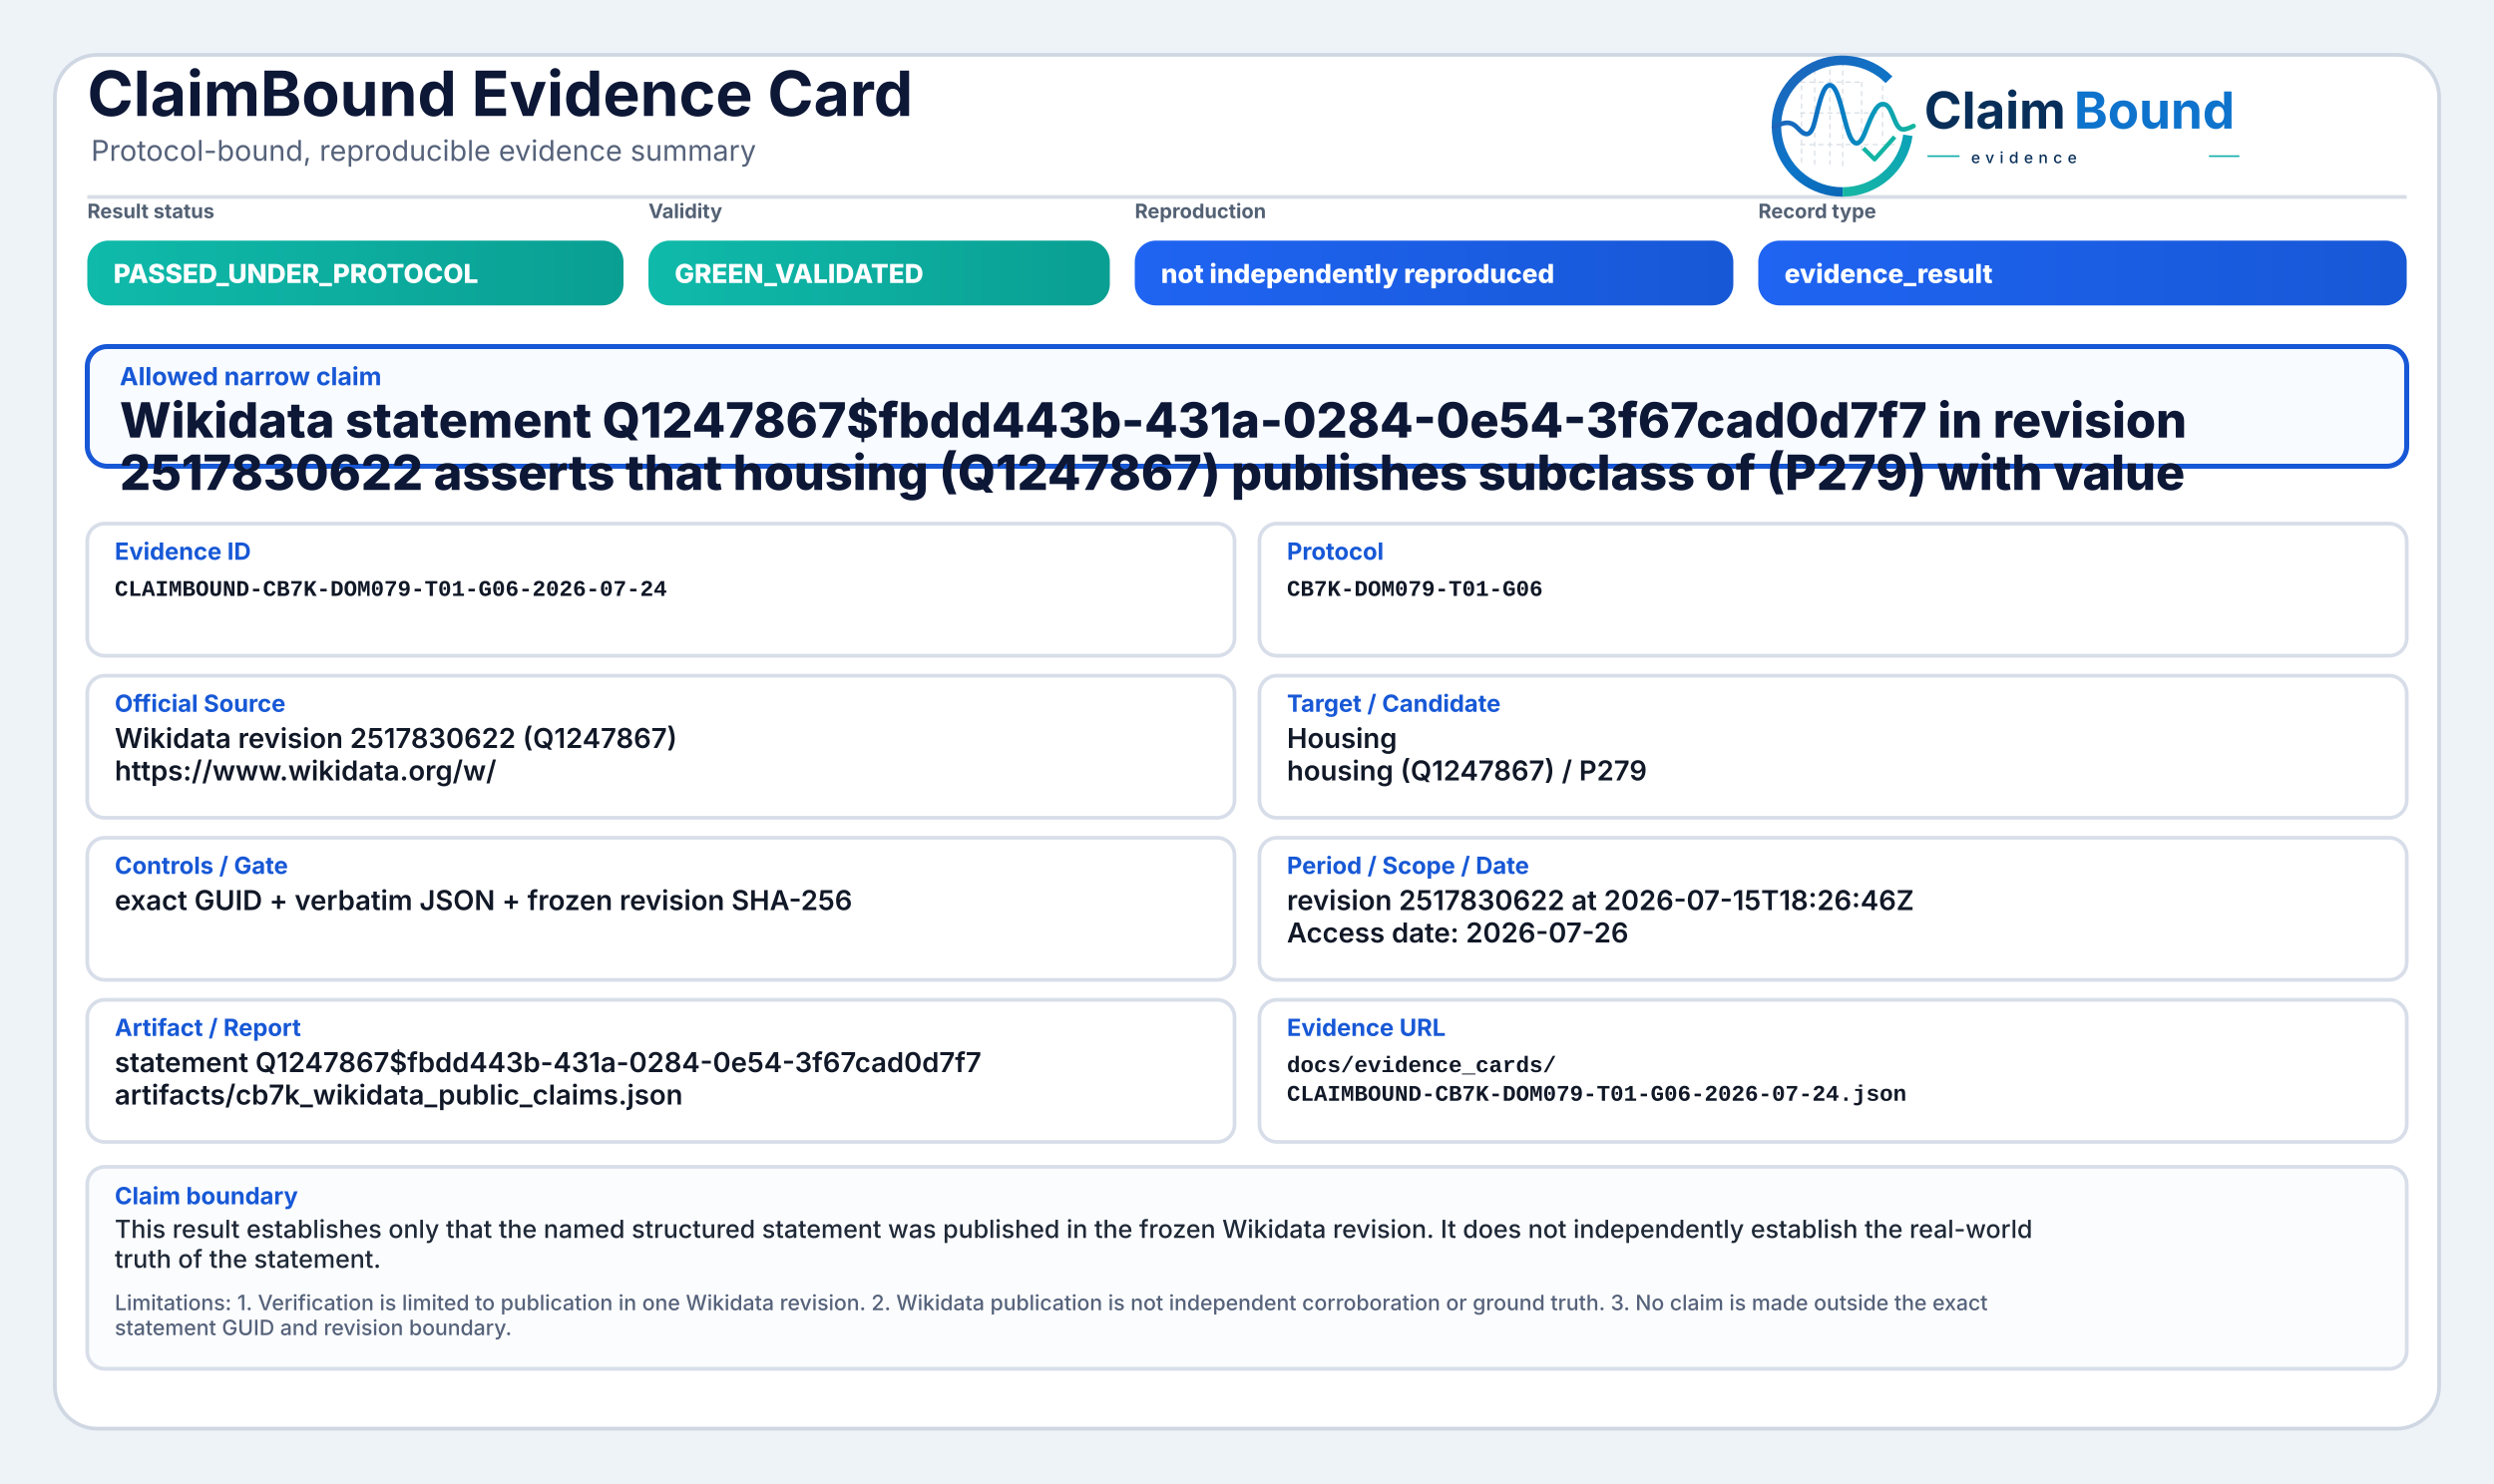
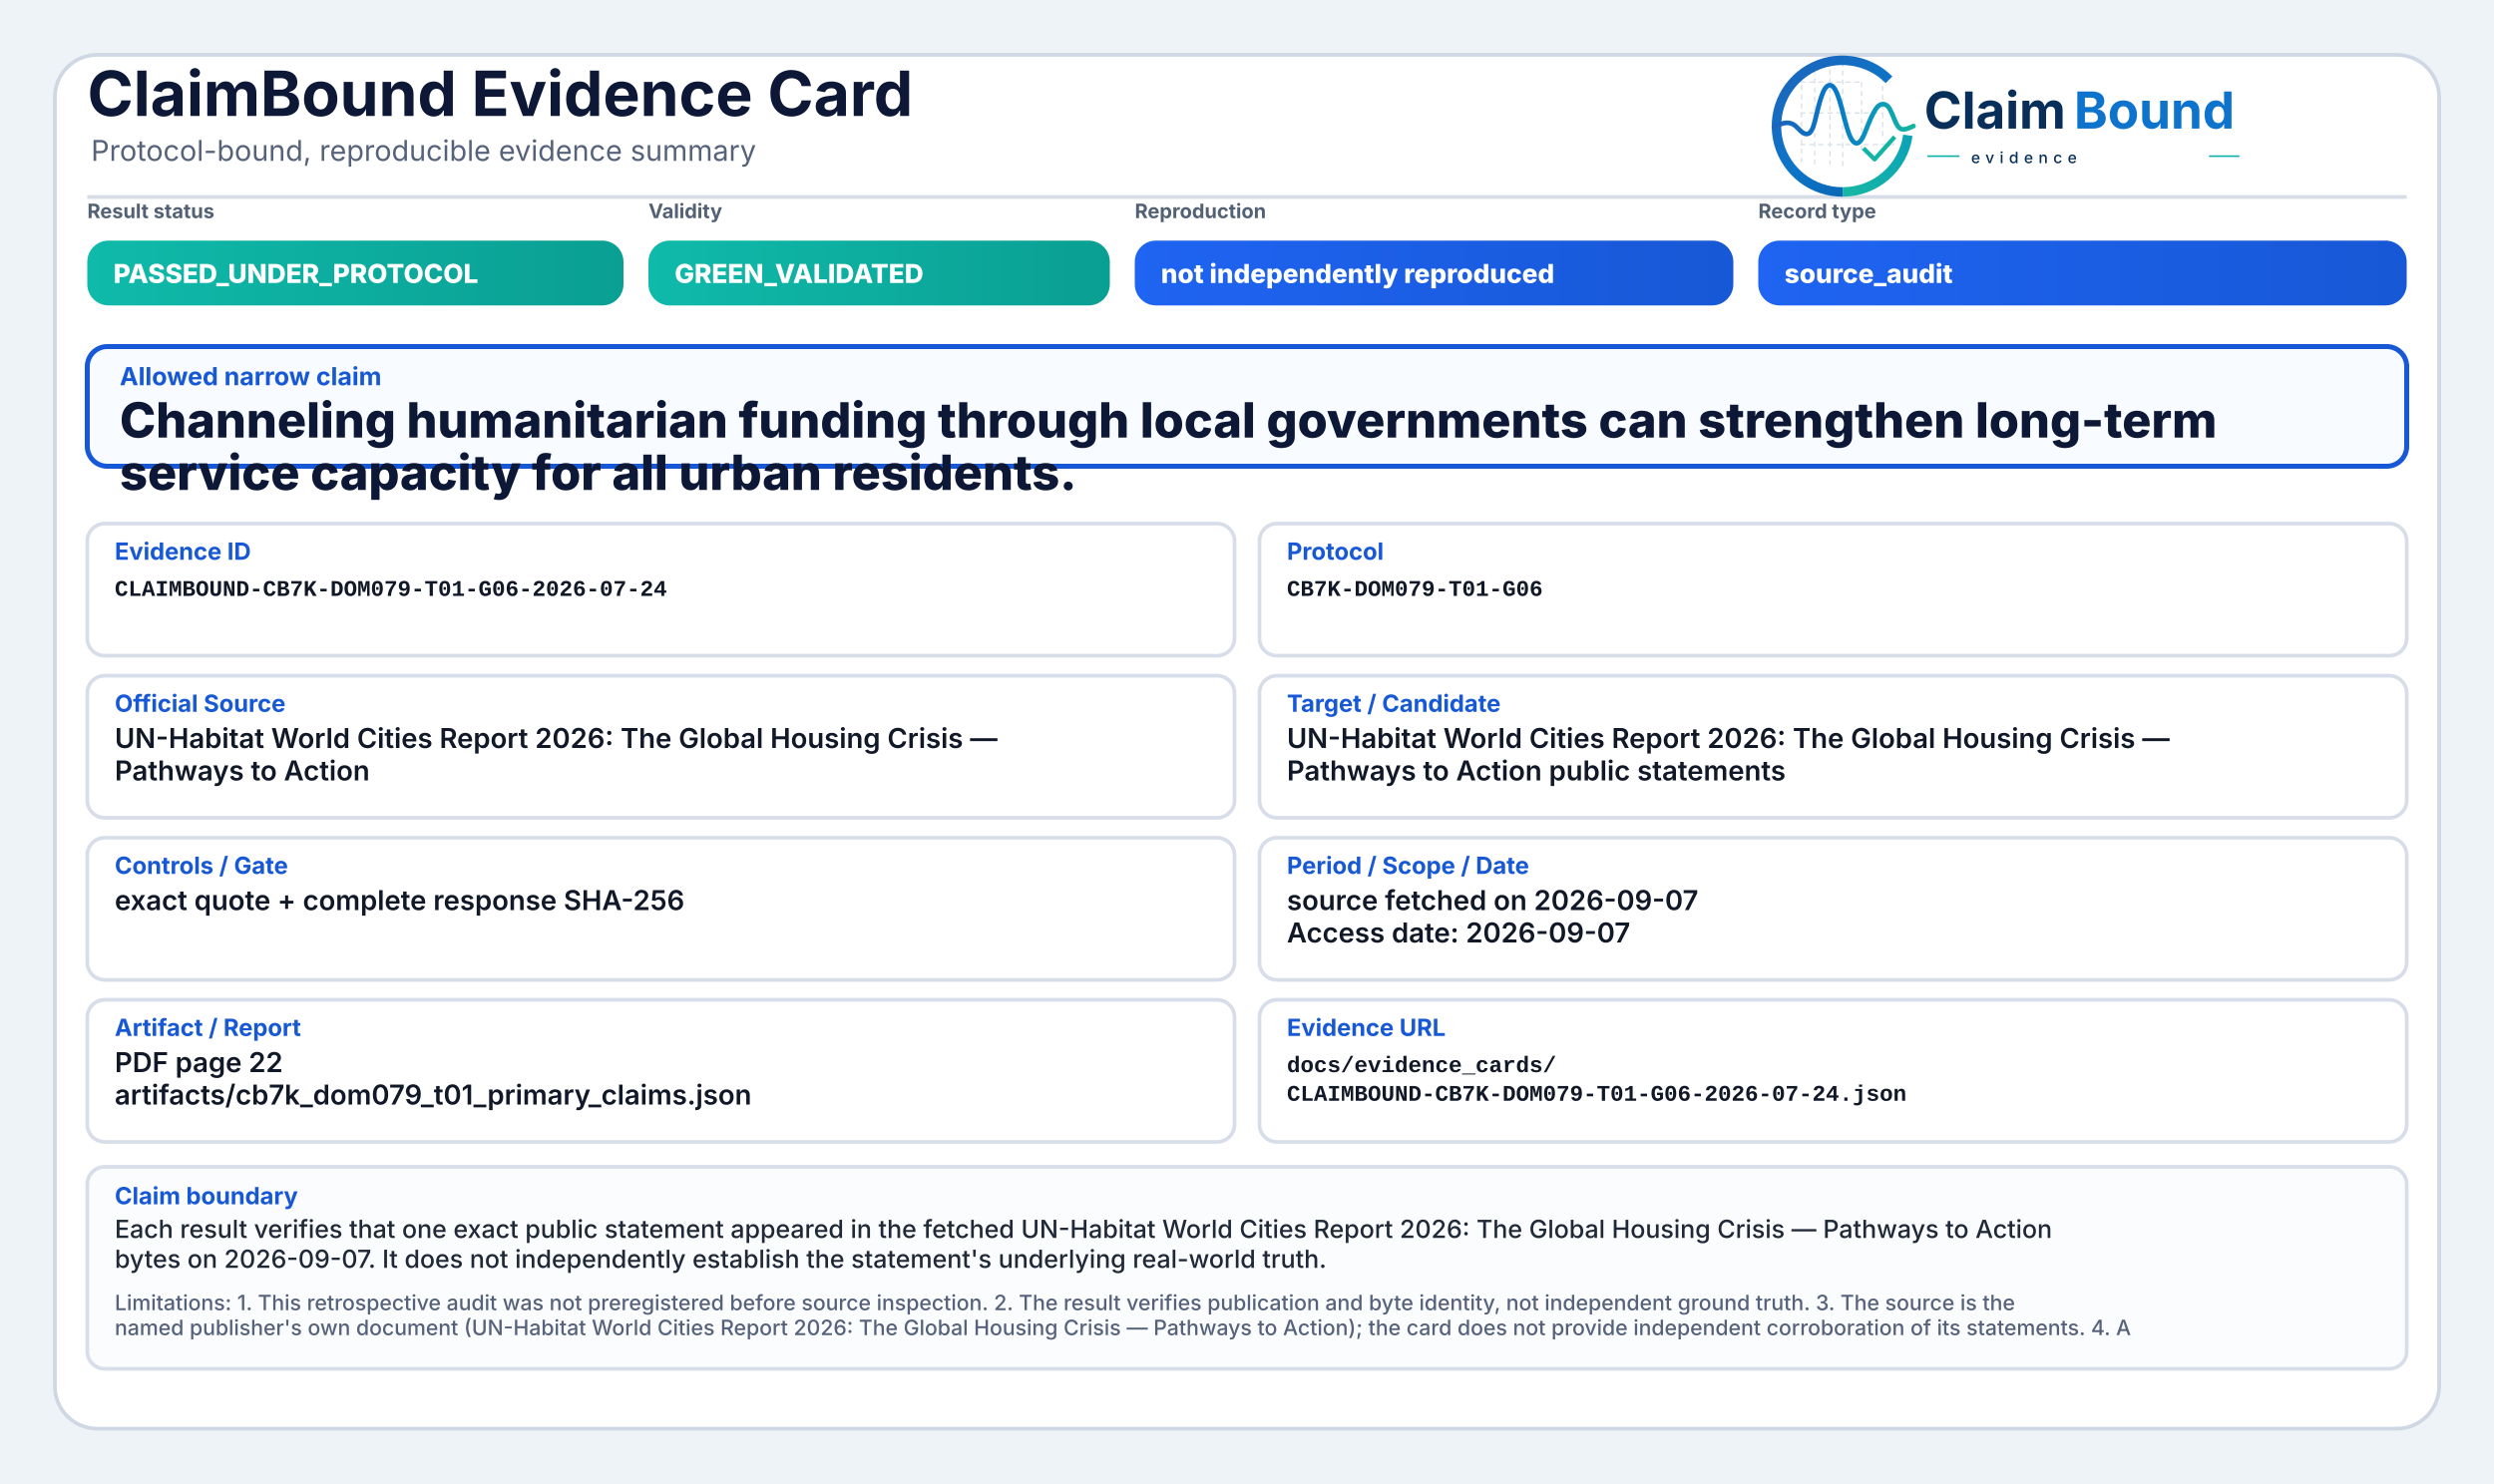
<svg xmlns="http://www.w3.org/2000/svg" width="2000" height="1190" viewBox="0 0 2000 1190" role="img" aria-label="ClaimBound Evidence Card">
  <defs>
    <linearGradient id="greenGrad" x1="0" y1="0" x2="1" y2="0">
      <stop offset="0%" stop-color="#0fbaaa" />
      <stop offset="100%" stop-color="#0a9f93" />
    </linearGradient>
    <linearGradient id="yellowGrad" x1="0" y1="0" x2="1" y2="0">
      <stop offset="0%" stop-color="#fbbf24" />
      <stop offset="100%" stop-color="#d97706" />
    </linearGradient>
    <linearGradient id="amberGrad" x1="0" y1="0" x2="1" y2="0">
      <stop offset="0%" stop-color="#f97316" />
      <stop offset="100%" stop-color="#c2410c" />
    </linearGradient>
    <linearGradient id="redGrad" x1="0" y1="0" x2="1" y2="0">
      <stop offset="0%" stop-color="#ef4444" />
      <stop offset="100%" stop-color="#b91c1c" />
    </linearGradient>
    <linearGradient id="grayGrad" x1="0" y1="0" x2="1" y2="0">
      <stop offset="0%" stop-color="#64748b" />
      <stop offset="100%" stop-color="#475569" />
    </linearGradient>
    <linearGradient id="blueGrad" x1="0" y1="0" x2="1" y2="0">
      <stop offset="0%" stop-color="#1f64f2" />
      <stop offset="100%" stop-color="#1758d6" />
    </linearGradient>
    <linearGradient id="logoRingBlue" x1="73" y1="453" x2="348" y2="793" gradientUnits="userSpaceOnUse">
      <stop offset="0" stop-color="#1E64BA" />
      <stop offset="0.55" stop-color="#0C75C8" />
      <stop offset="1" stop-color="#0A5FAB" />
    </linearGradient>
    <linearGradient id="logoRingTeal" x1="221" y1="792" x2="403" y2="594" gradientUnits="userSpaceOnUse">
      <stop offset="0" stop-color="#18B7A3" />
      <stop offset="1" stop-color="#089EBC" />
    </linearGradient>
    <linearGradient id="logoSignalGradient" x1="61" y1="628" x2="404" y2="628" gradientUnits="userSpaceOnUse">
      <stop offset="0" stop-color="#1E64BA" />
      <stop offset="0.43" stop-color="#0877C4" />
      <stop offset="0.72" stop-color="#0A97BB" />
      <stop offset="1" stop-color="#14B69E" />
    </linearGradient>
  </defs>
  <rect x="0" y="0" width="2000" height="1190" fill="#eef3f8" />
  <rect x="44" y="44" width="1912" height="1102" rx="34" fill="#ffffff" stroke="#cfd7e3" stroke-width="3" />
  <path d="M70 158 H1930" stroke="#d7dde7" stroke-width="3" />
  <text x="70" y="93" font-family="Inter, Segoe UI, Arial, sans-serif" font-size="50" font-weight="750" fill="#0d1736">ClaimBound Evidence Card</text>
  <text x="73" y="129" font-family="Inter, Segoe UI, Arial, sans-serif" font-size="23" font-weight="400" fill="#55627a">Protocol-bound, reproducible evidence summary</text>
  <g aria-label="ClaimBound evidence logo" transform="translate(1415,52) scale(0.33) translate(-40,-478)">
    <g stroke-linecap="butt" stroke-linejoin="round">
      <g stroke="#CBD3DC" stroke-width="3.2" stroke-linecap="round" stroke-dasharray="10 12" opacity="0.72">
        <path d="M130 507V714" />
        <path d="M162 490V719" />
        <path d="M199 491V719" />
        <path d="M230 471V726" />
        <path d="M276 521V690" />
        <path d="M327 508V650" />
        <path d="M128 520H277" />
        <path d="M128 595H327" />
        <path d="M128 672H355" />
      </g>
      <path d="M342.6 514.3A160 160 0 1 0 230 787" fill="none" stroke="url(#logoRingBlue)" stroke-width="23" />
      <path d="M230 787A160 160 0 0 0 388.4 649.3" fill="none" stroke="url(#logoRingTeal)" stroke-width="23" />
      <path d="M63 629.5C87 616.4 104.3 613.6 121.2 632.2C140.7 653.8 153.4 651.6 162.1 616.2C173.8 568.5 182.5 527.5 198.9 527.5C217.5 527.5 228.4 590.6 240.3 630.8C253.4 675.4 268.6 682.8 284.6 641.5C303.5 592.9 315.2 567.6 333.7 574.7C352.6 582 355.7 635.1 376.6 634.9C386.2 634.8 394 630.4 402 626.8" fill="none" stroke="url(#logoSignalGradient)" stroke-width="11.5" stroke-linecap="round" />
      <path d="M284 684.5L307.5 707.7L353 657" fill="none" stroke="#12B4A4" stroke-width="10.5" stroke-linecap="square" />
    </g>
    <text x="428" y="633" font-family="Inter, Segoe UI, Arial, sans-serif" font-size="124" font-weight="750" fill="#082F59" text-rendering="geometricPrecision">Claim</text>
    <text x="792" y="633" font-family="Inter, Segoe UI, Arial, sans-serif" font-size="124" font-weight="750" fill="#0E73CC" text-rendering="geometricPrecision">Bound</text>
    <line x1="436" y1="700" x2="514" y2="700" stroke="#11AFA9" stroke-width="4" />
    <text x="542" y="717" font-family="Inter, Segoe UI, Arial, sans-serif" font-size="38" font-weight="500" letter-spacing="13" fill="#082F59">evidence</text>
    <line x1="1120" y1="700" x2="1194" y2="700" stroke="#11AFA9" stroke-width="4" />
  </g>
  <text x="70" y="175" font-family="Inter, Segoe UI, Arial, sans-serif" font-size="16" font-weight="650" fill="#536174">Result status</text>
  <rect x="70" y="193" width="430" height="52" rx="17" fill="url(#greenGrad)" />
  <text x="91" y="227" font-family="Inter, Segoe UI, Arial, sans-serif" font-size="21" font-weight="800" fill="#ffffff">PASSED_UNDER_PROTOCOL</text>
  <text x="520" y="175" font-family="Inter, Segoe UI, Arial, sans-serif" font-size="16" font-weight="650" fill="#536174">Validity</text>
  <rect x="520" y="193" width="370" height="52" rx="17" fill="url(#greenGrad)" />
  <text x="541" y="227" font-family="Inter, Segoe UI, Arial, sans-serif" font-size="21" font-weight="800" fill="#ffffff">GREEN_VALIDATED</text>
  <text x="910" y="175" font-family="Inter, Segoe UI, Arial, sans-serif" font-size="16" font-weight="650" fill="#536174">Reproduction</text>
  <rect x="910" y="193" width="480" height="52" rx="17" fill="url(#blueGrad)" />
  <text x="931" y="227" font-family="Inter, Segoe UI, Arial, sans-serif" font-size="21" font-weight="800" fill="#ffffff">not independently reproduced</text>
  <text x="1410" y="175" font-family="Inter, Segoe UI, Arial, sans-serif" font-size="16" font-weight="650" fill="#536174">Record type</text>
  <rect x="1410" y="193" width="520" height="52" rx="17" fill="url(#blueGrad)" />
-   <text x="1431" y="227" font-family="Inter, Segoe UI, Arial, sans-serif" font-size="21" font-weight="800" fill="#ffffff">evidence_result</text>
+   <text x="1431" y="227" font-family="Inter, Segoe UI, Arial, sans-serif" font-size="21" font-weight="800" fill="#ffffff">source_audit</text>
  <rect x="70" y="278" width="1860" height="96" rx="16" fill="#f8fbff" stroke="#1758d6" stroke-width="4" />
  <text x="96" y="309" font-family="Inter, Segoe UI, Arial, sans-serif" font-size="20" font-weight="750" fill="#1758d6">Allowed narrow claim</text>
-   <text x="96" y="351" font-family="Inter, Segoe UI, Arial, sans-serif" font-size="39" font-weight="800" fill="#0d1736">Wikidata statement Q1247867$fbdd443b-431a-0284-0e54-3f67cad0d7f7 in revision</text>
-   <text x="96" y="393" font-family="Inter, Segoe UI, Arial, sans-serif" font-size="39" font-weight="800" fill="#0d1736">2517830622 asserts that housing (Q1247867) publishes subclass of (P279) with value</text>
+   <text x="96" y="351" font-family="Inter, Segoe UI, Arial, sans-serif" font-size="39" font-weight="800" fill="#0d1736">Channeling humanitarian funding through local governments can strengthen long-term</text>
+   <text x="96" y="393" font-family="Inter, Segoe UI, Arial, sans-serif" font-size="39" font-weight="800" fill="#0d1736">service capacity for all urban residents.</text>
  <rect x="70" y="420" width="920" height="106" rx="14" fill="#ffffff" stroke="#d8dee9" stroke-width="3" />
  <text x="92" y="449" font-family="Inter, Segoe UI, Arial, sans-serif" font-size="19" font-weight="750" fill="#1758d6">Evidence ID</text>
  <text x="92" y="478" font-family="SFMono-Regular, Consolas, Liberation Mono, monospace" font-size="18" font-weight="600" fill="#111827">CLAIMBOUND-CB7K-DOM079-T01-G06-2026-07-24</text>
  <rect x="1010" y="420" width="920" height="106" rx="14" fill="#ffffff" stroke="#d8dee9" stroke-width="3" />
  <text x="1032" y="449" font-family="Inter, Segoe UI, Arial, sans-serif" font-size="19" font-weight="750" fill="#1758d6">Protocol</text>
  <text x="1032" y="478" font-family="SFMono-Regular, Consolas, Liberation Mono, monospace" font-size="18" font-weight="600" fill="#111827">CB7K-DOM079-T01-G06</text>
  <rect x="70" y="542" width="920" height="114" rx="14" fill="#ffffff" stroke="#d8dee9" stroke-width="3" />
  <text x="92" y="571" font-family="Inter, Segoe UI, Arial, sans-serif" font-size="19" font-weight="750" fill="#1758d6">Official Source</text>
-   <text x="92" y="600" font-family="Inter, Segoe UI, Arial, sans-serif" font-size="22" font-weight="600" fill="#111827">Wikidata revision 2517830622 (Q1247867)</text>
-   <text x="92" y="626" font-family="Inter, Segoe UI, Arial, sans-serif" font-size="22" font-weight="600" fill="#111827">https://www.wikidata.org/w/</text>
+   <text x="92" y="600" font-family="Inter, Segoe UI, Arial, sans-serif" font-size="22" font-weight="600" fill="#111827">UN-Habitat World Cities Report 2026: The Global Housing Crisis —</text>
+   <text x="92" y="626" font-family="Inter, Segoe UI, Arial, sans-serif" font-size="22" font-weight="600" fill="#111827">Pathways to Action</text>
  <rect x="1010" y="542" width="920" height="114" rx="14" fill="#ffffff" stroke="#d8dee9" stroke-width="3" />
  <text x="1032" y="571" font-family="Inter, Segoe UI, Arial, sans-serif" font-size="19" font-weight="750" fill="#1758d6">Target / Candidate</text>
-   <text x="1032" y="600" font-family="Inter, Segoe UI, Arial, sans-serif" font-size="22" font-weight="600" fill="#111827">Housing</text>
-   <text x="1032" y="626" font-family="Inter, Segoe UI, Arial, sans-serif" font-size="22" font-weight="600" fill="#111827">housing (Q1247867) / P279</text>
+   <text x="1032" y="600" font-family="Inter, Segoe UI, Arial, sans-serif" font-size="22" font-weight="600" fill="#111827">UN-Habitat World Cities Report 2026: The Global Housing Crisis —</text>
+   <text x="1032" y="626" font-family="Inter, Segoe UI, Arial, sans-serif" font-size="22" font-weight="600" fill="#111827">Pathways to Action public statements</text>
  <rect x="70" y="672" width="920" height="114" rx="14" fill="#ffffff" stroke="#d8dee9" stroke-width="3" />
  <text x="92" y="701" font-family="Inter, Segoe UI, Arial, sans-serif" font-size="19" font-weight="750" fill="#1758d6">Controls / Gate</text>
-   <text x="92" y="730" font-family="Inter, Segoe UI, Arial, sans-serif" font-size="22" font-weight="600" fill="#111827">exact GUID + verbatim JSON + frozen revision SHA-256</text>
+   <text x="92" y="730" font-family="Inter, Segoe UI, Arial, sans-serif" font-size="22" font-weight="600" fill="#111827">exact quote + complete response SHA-256</text>
  <rect x="1010" y="672" width="920" height="114" rx="14" fill="#ffffff" stroke="#d8dee9" stroke-width="3" />
  <text x="1032" y="701" font-family="Inter, Segoe UI, Arial, sans-serif" font-size="19" font-weight="750" fill="#1758d6">Period / Scope / Date</text>
-   <text x="1032" y="730" font-family="Inter, Segoe UI, Arial, sans-serif" font-size="22" font-weight="600" fill="#111827">revision 2517830622 at 2026-07-15T18:26:46Z</text>
-   <text x="1032" y="756" font-family="Inter, Segoe UI, Arial, sans-serif" font-size="22" font-weight="600" fill="#111827">Access date: 2026-07-26</text>
+   <text x="1032" y="730" font-family="Inter, Segoe UI, Arial, sans-serif" font-size="22" font-weight="600" fill="#111827">source fetched on 2026-09-07</text>
+   <text x="1032" y="756" font-family="Inter, Segoe UI, Arial, sans-serif" font-size="22" font-weight="600" fill="#111827">Access date: 2026-09-07</text>
  <rect x="70" y="802" width="920" height="114" rx="14" fill="#ffffff" stroke="#d8dee9" stroke-width="3" />
  <text x="92" y="831" font-family="Inter, Segoe UI, Arial, sans-serif" font-size="19" font-weight="750" fill="#1758d6">Artifact / Report</text>
-   <text x="92" y="860" font-family="Inter, Segoe UI, Arial, sans-serif" font-size="22" font-weight="600" fill="#111827">statement Q1247867$fbdd443b-431a-0284-0e54-3f67cad0d7f7</text>
-   <text x="92" y="886" font-family="Inter, Segoe UI, Arial, sans-serif" font-size="22" font-weight="600" fill="#111827">artifacts/cb7k_wikidata_public_claims.json</text>
+   <text x="92" y="860" font-family="Inter, Segoe UI, Arial, sans-serif" font-size="22" font-weight="600" fill="#111827">PDF page 22</text>
+   <text x="92" y="886" font-family="Inter, Segoe UI, Arial, sans-serif" font-size="22" font-weight="600" fill="#111827">artifacts/cb7k_dom079_t01_primary_claims.json</text>
  <rect x="1010" y="802" width="920" height="114" rx="14" fill="#ffffff" stroke="#d8dee9" stroke-width="3" />
  <text x="1032" y="831" font-family="Inter, Segoe UI, Arial, sans-serif" font-size="19" font-weight="750" fill="#1758d6">Evidence URL</text>
  <text x="1032" y="860" font-family="SFMono-Regular, Consolas, Liberation Mono, monospace" font-size="18" font-weight="600" fill="#111827">docs/evidence_cards/</text>
  <text x="1032" y="883" font-family="SFMono-Regular, Consolas, Liberation Mono, monospace" font-size="18" font-weight="600" fill="#111827">CLAIMBOUND-CB7K-DOM079-T01-G06-2026-07-24.json</text>
  <rect x="70" y="936" width="1860" height="162" rx="14" fill="#fbfcfe" stroke="#d8dee9" stroke-width="3" />
  <text x="92" y="966" font-family="Inter, Segoe UI, Arial, sans-serif" font-size="19" font-weight="750" fill="#1758d6">Claim boundary</text>
-   <text x="92" y="993" font-family="Inter, Segoe UI, Arial, sans-serif" font-size="20" font-weight="500" fill="#1f2937">This result establishes only that the named structured statement was published in the frozen Wikidata revision. It does not independently establish the real-world</text>
-   <text x="92" y="1017" font-family="Inter, Segoe UI, Arial, sans-serif" font-size="20" font-weight="500" fill="#1f2937">truth of the statement.</text>
-   <text x="92" y="1051" font-family="Inter, Segoe UI, Arial, sans-serif" font-size="17" font-weight="500" fill="#55627a">Limitations: 1. Verification is limited to publication in one Wikidata revision. 2. Wikidata publication is not independent corroboration or ground truth. 3. No claim is made outside the exact</text>
-   <text x="92" y="1071" font-family="Inter, Segoe UI, Arial, sans-serif" font-size="17" font-weight="500" fill="#55627a">statement GUID and revision boundary.</text>
+   <text x="92" y="993" font-family="Inter, Segoe UI, Arial, sans-serif" font-size="20" font-weight="500" fill="#1f2937">Each result verifies that one exact public statement appeared in the fetched UN-Habitat World Cities Report 2026: The Global Housing Crisis — Pathways to Action</text>
+   <text x="92" y="1017" font-family="Inter, Segoe UI, Arial, sans-serif" font-size="20" font-weight="500" fill="#1f2937">bytes on 2026-09-07. It does not independently establish the statement's underlying real-world truth.</text>
+   <text x="92" y="1051" font-family="Inter, Segoe UI, Arial, sans-serif" font-size="17" font-weight="500" fill="#55627a">Limitations: 1. This retrospective audit was not preregistered before source inspection. 2. The result verifies publication and byte identity, not independent ground truth. 3. The source is the</text>
+   <text x="92" y="1071" font-family="Inter, Segoe UI, Arial, sans-serif" font-size="17" font-weight="500" fill="#55627a">named publisher's own document (UN-Habitat World Cities Report 2026: The Global Housing Crisis — Pathways to Action); the card does not provide independent corroboration of its statements. 4. A</text>
</svg>
